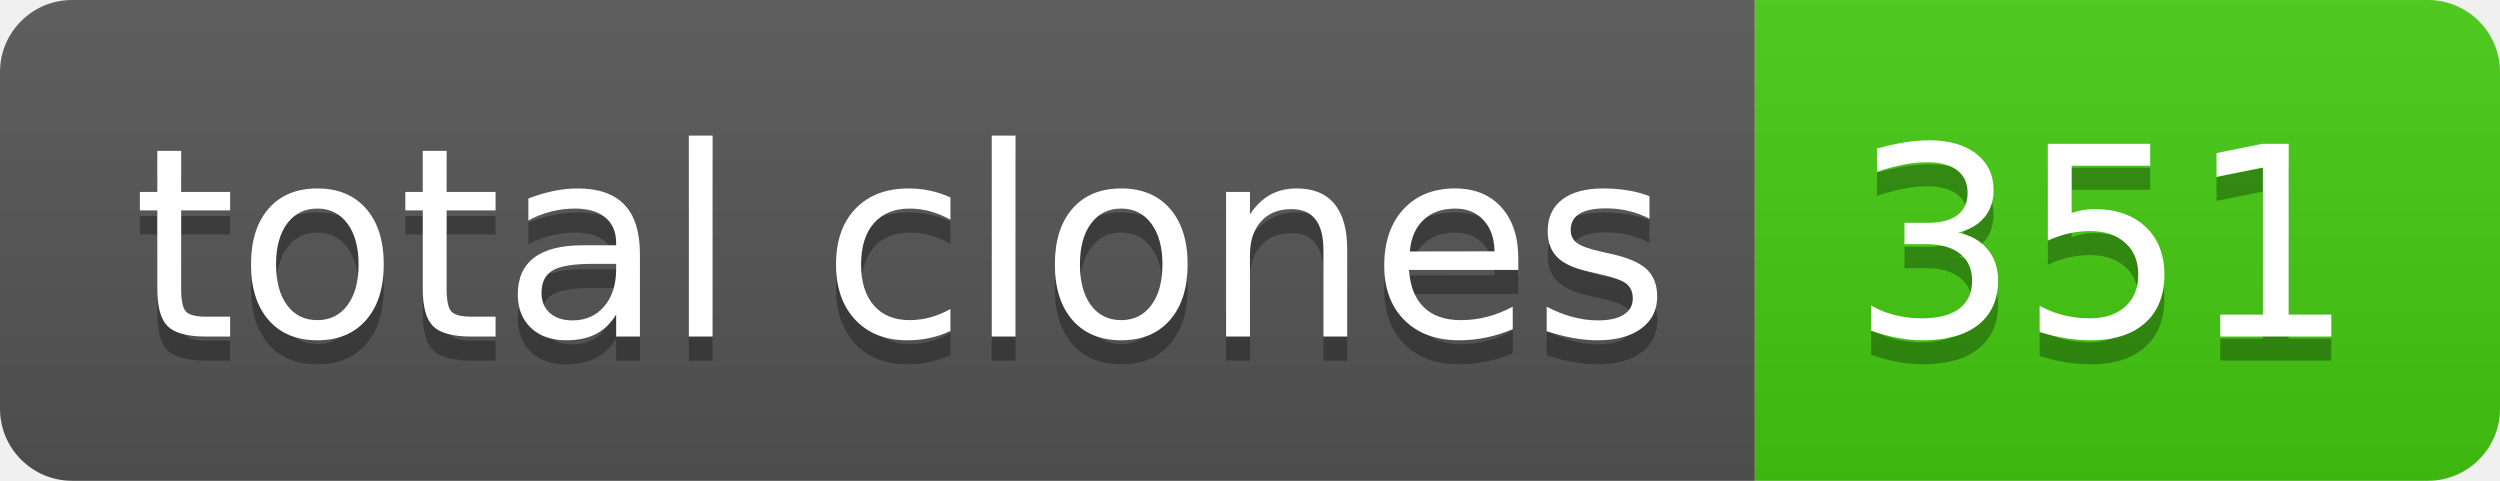
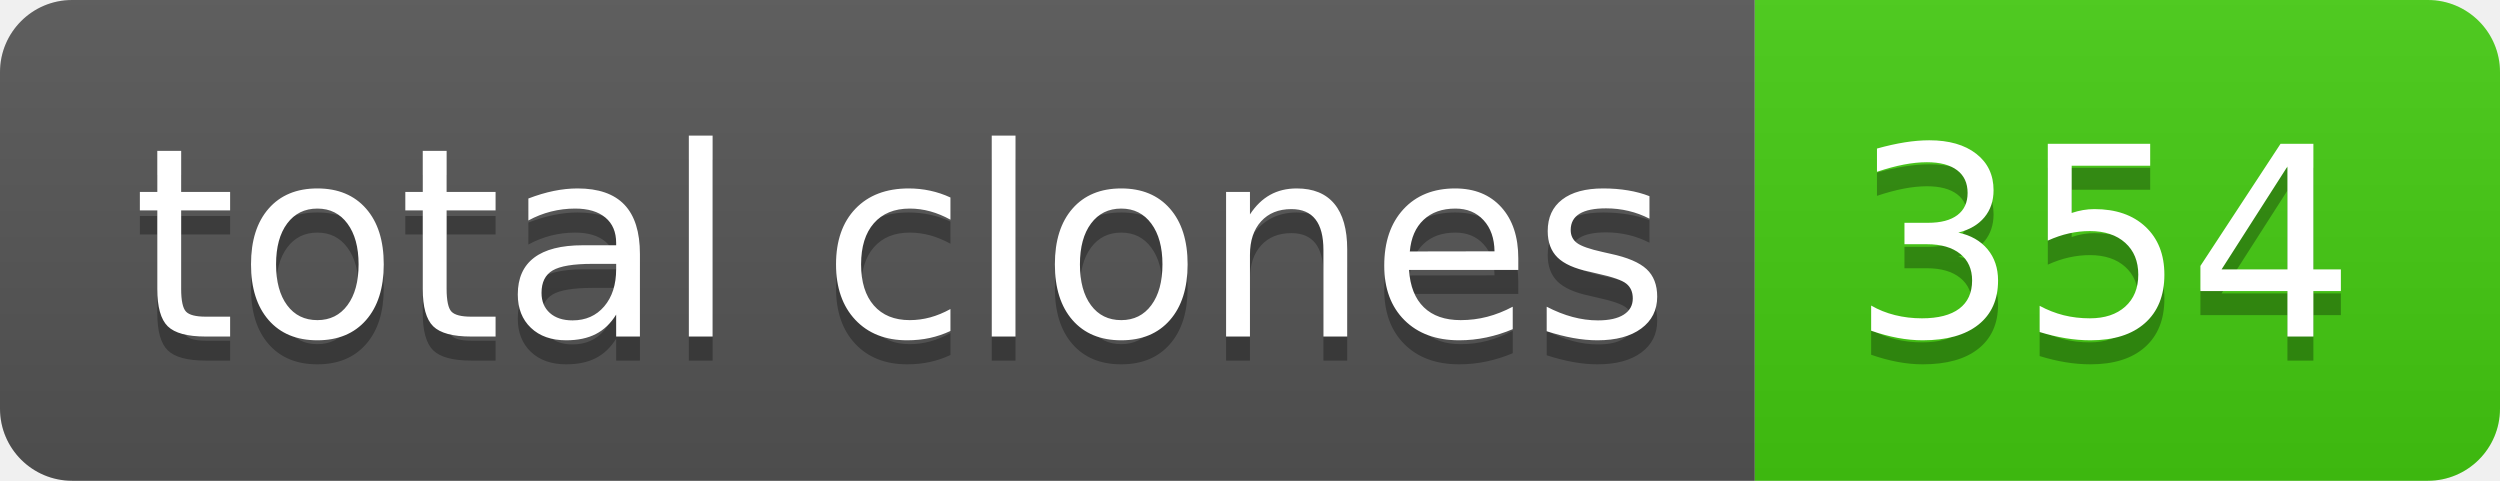
- <svg xmlns="http://www.w3.org/2000/svg" width="104" height="20" role="img" aria-label="total clones: 351">
+ <svg xmlns="http://www.w3.org/2000/svg" width="104" height="20" role="img" aria-label="total clones: 354">
  <linearGradient id="s" x2="0" y2="100%">
    <stop offset="0" stop-color="#bbb" stop-opacity=".1" />
    <stop offset="1" stop-opacity=".1" />
  </linearGradient>
  <clipPath id="r">
    <rect width="104" height="20" rx="3" fill="#fff" />
  </clipPath>
  <g clip-path="url(#r)">
    <rect width="73" height="20" fill="#555" />
    <rect x="73" width="31" height="20" fill="#4c1" />
    <rect width="104" height="20" fill="url(#s)" />
  </g>
  <g fill="#fff" text-anchor="middle" font-family="Verdana,Geneva,DejaVu Sans,sans-serif" text-rendering="geometricPrecision" font-size="110">
    <text aria-hidden="true" x="375" y="150" fill="#010101" fill-opacity=".3" transform="scale(.1)" textLength="630">total clones</text>
    <text x="375" y="140" transform="scale(.1)" fill="#fff" textLength="630">total clones</text>
-     <text aria-hidden="true" x="875" y="150" fill="#010101" fill-opacity=".3" transform="scale(.1)" textLength="210">351</text>
-     <text x="875" y="140" transform="scale(.1)" fill="#fff" textLength="210">351</text>
+     <text aria-hidden="true" x="875" y="150" fill="#010101" fill-opacity=".3" transform="scale(.1)" textLength="210">354</text>
+     <text x="875" y="140" transform="scale(.1)" fill="#fff" textLength="210">354</text>
  </g>
</svg>
